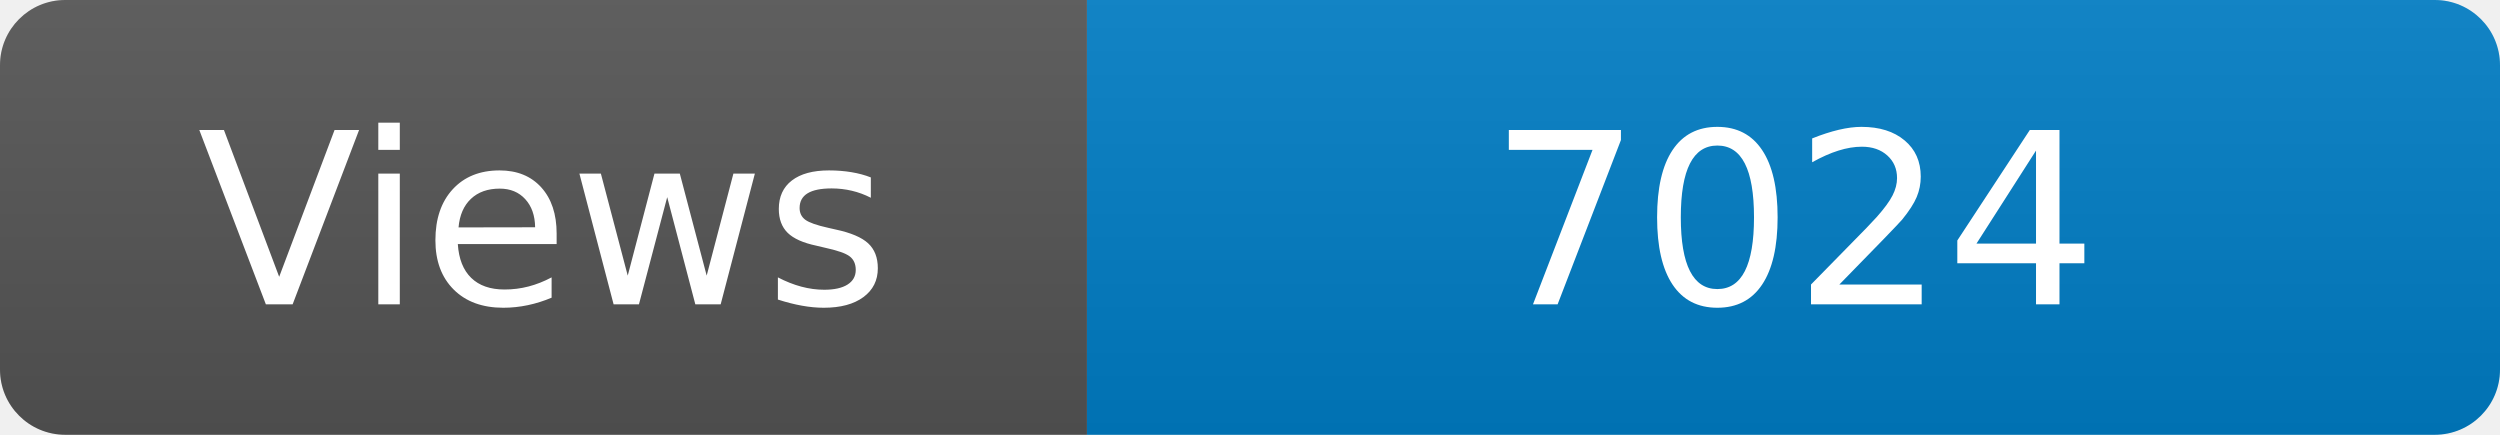
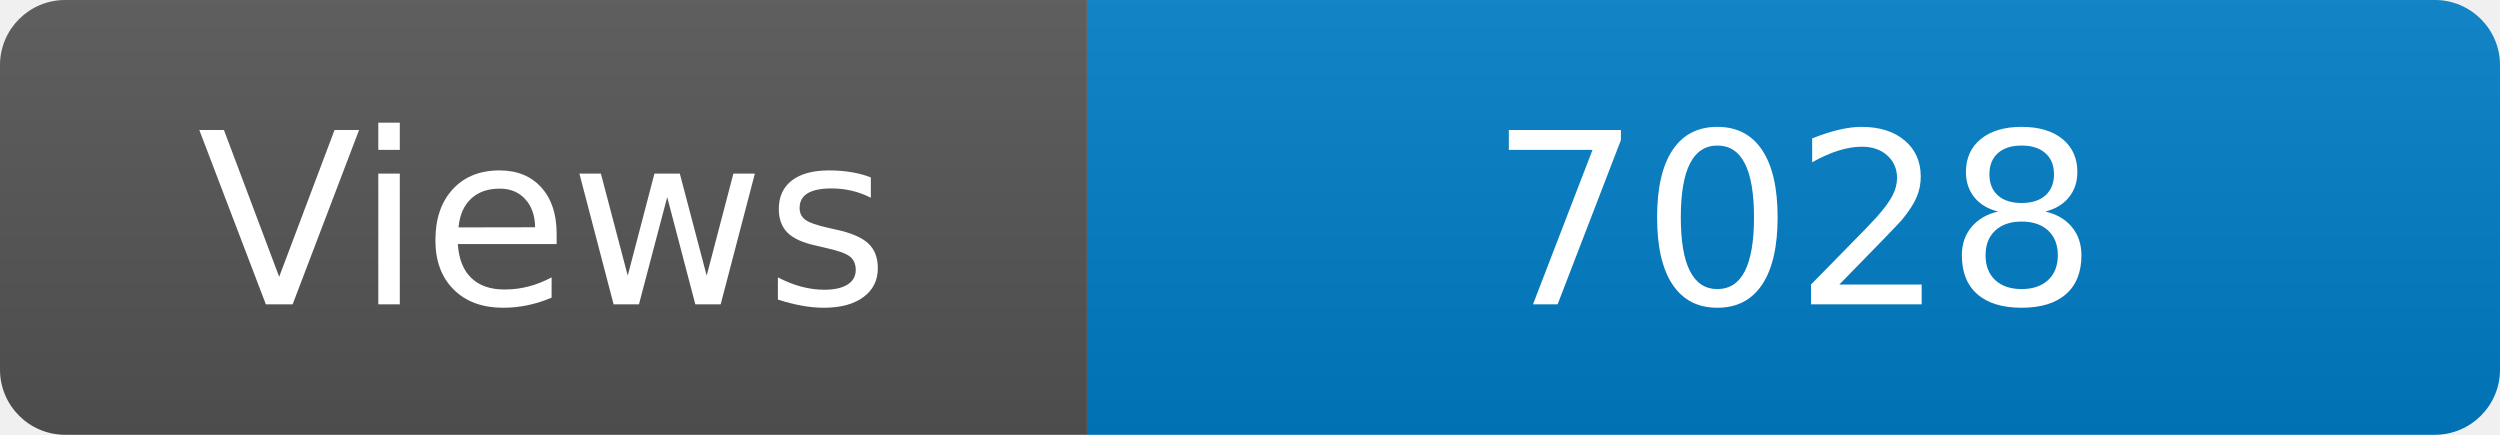
<svg xmlns="http://www.w3.org/2000/svg" width="115" height="20" role="img" aria-label="Maintained?: yes">
  <linearGradient id="s" x2="0" y2="100%">
    <stop offset="0" stop-color="#bbb" stop-opacity=".1" />
    <stop offset="1" stop-opacity=".1" />
  </linearGradient>
  <clipPath id="r">
    <rect width="115" height="20" rx="3" fill="#fff" />
  </clipPath>
  <g clip-path="url(#r)">
    <rect width="50" height="20" fill="#555" />
    <rect x="50" width="160" height="20" fill="#007ec6" />
    <rect width="115" height="20" fill="url(#s)" />
  </g>
  <g fill="#fff" text-anchor="middle" font-family="Verdana,Geneva,DejaVu Sans,sans-serif" font-size="110">
    <text x="250" y="140" transform="scale(.1)" fill="#fff">Views</text>
-     <text x="825" y="140" transform="scale(.1)" fill="#fff">7024</text>
+     <text x="825" y="140" transform="scale(.1)" fill="#fff">7028</text>
  </g>
</svg>
